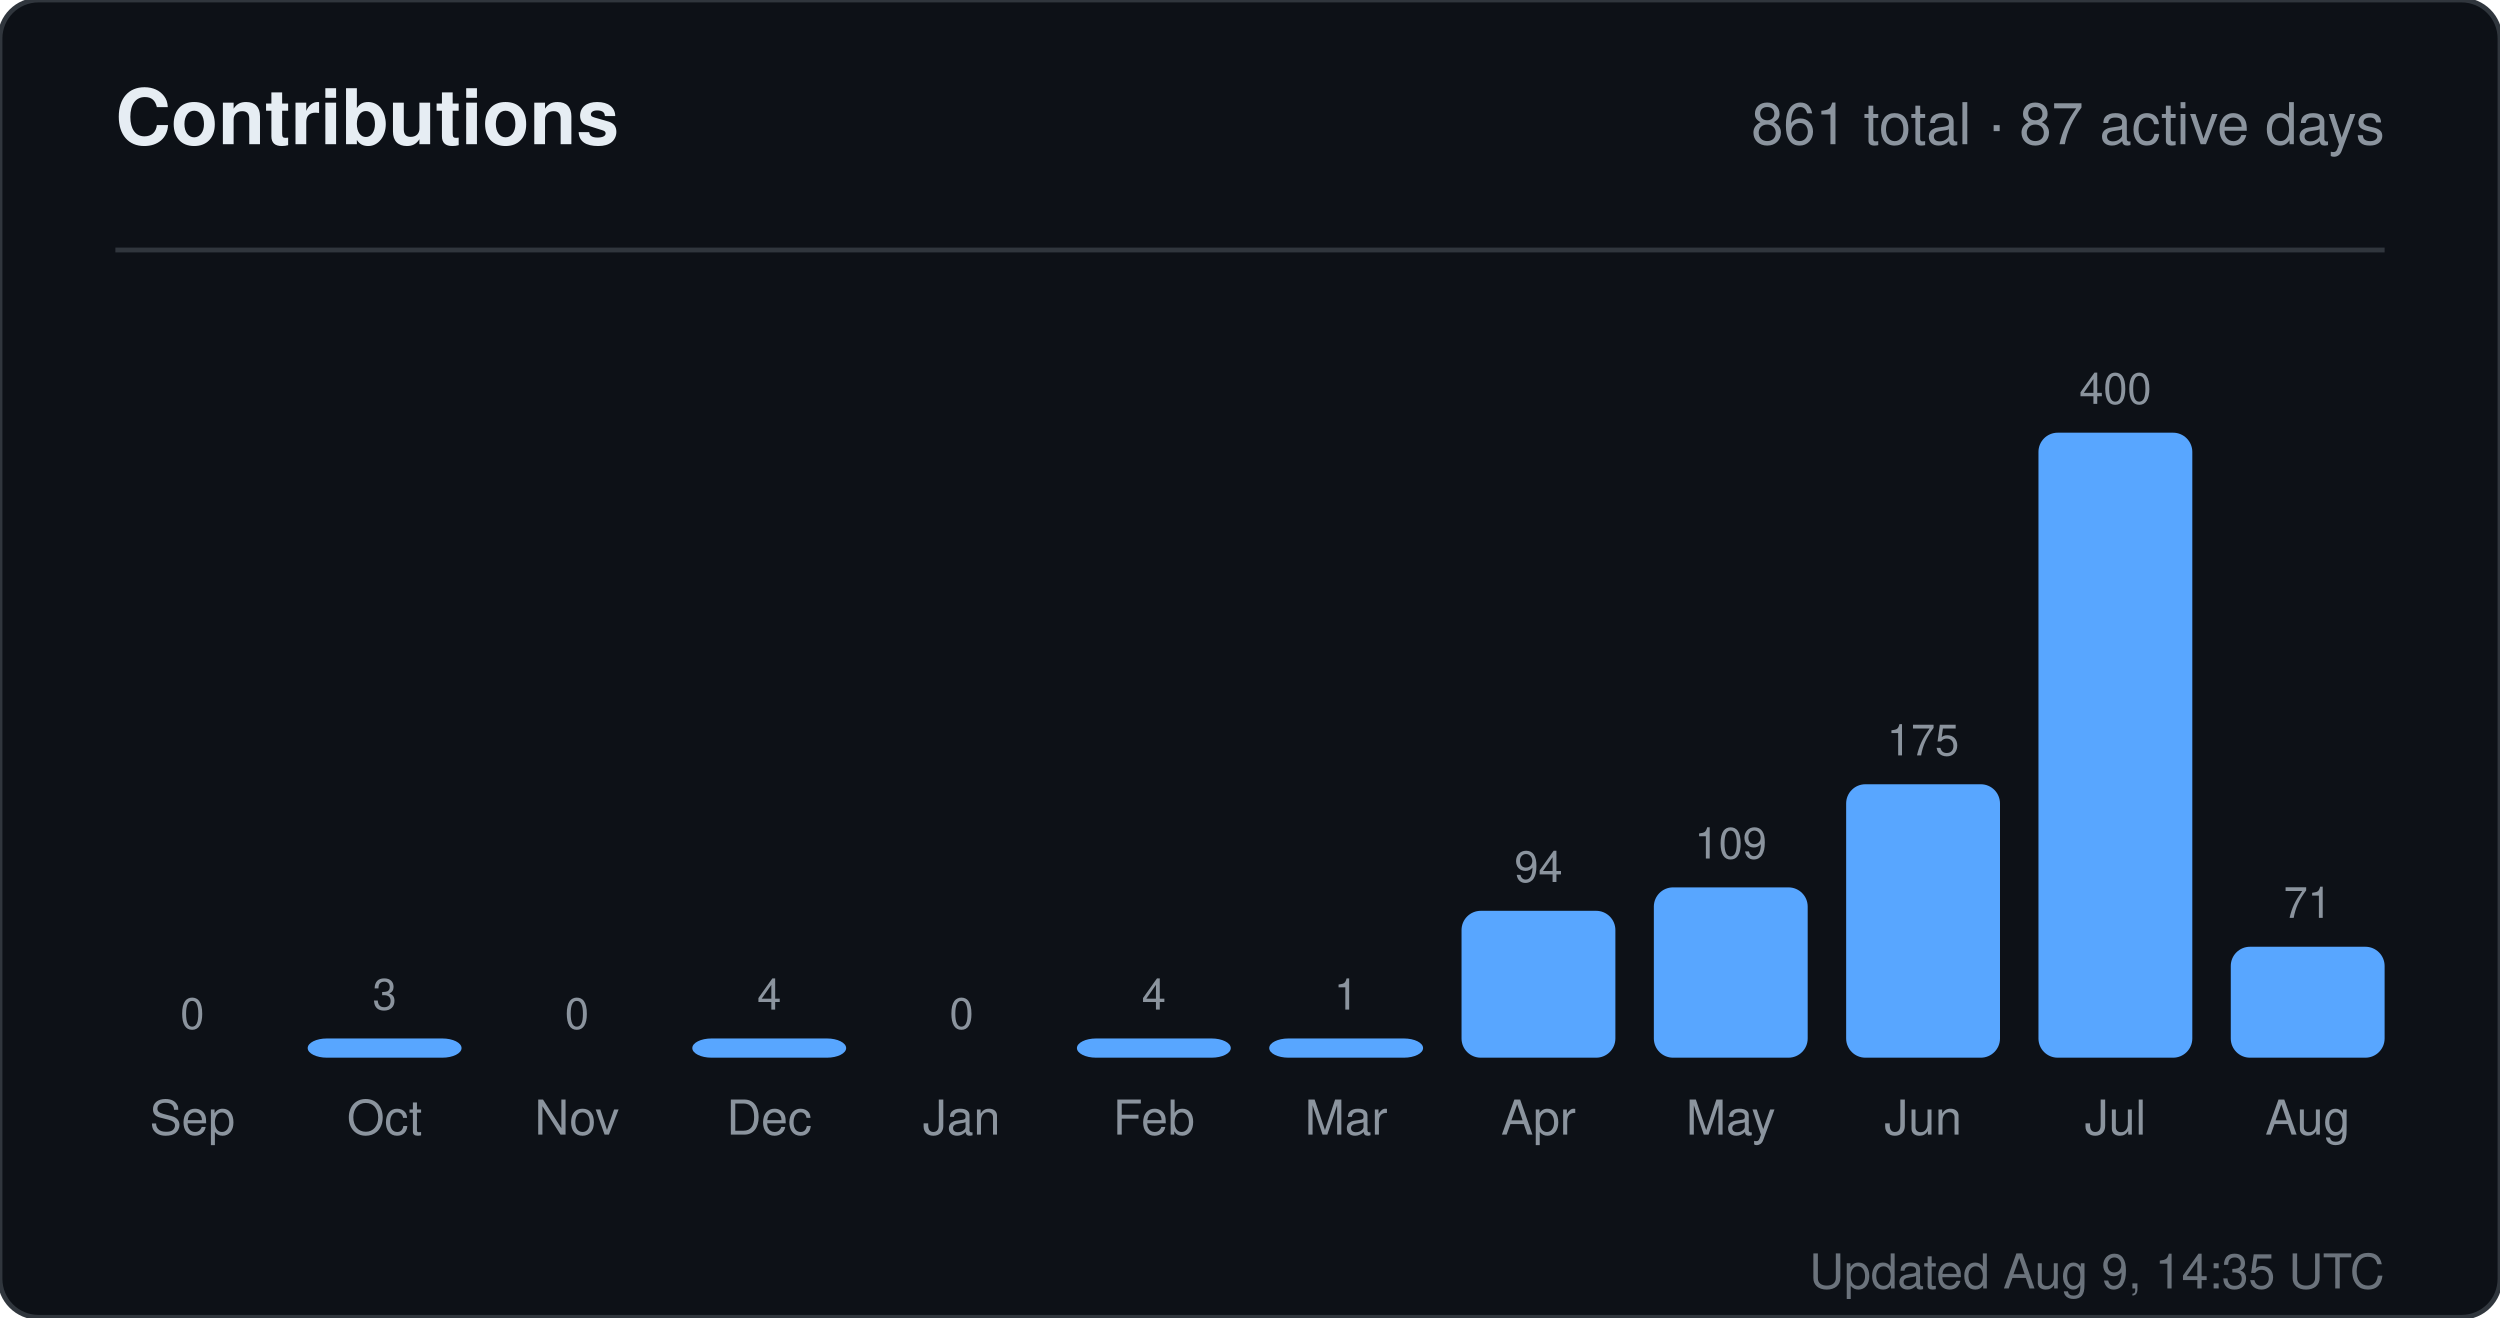
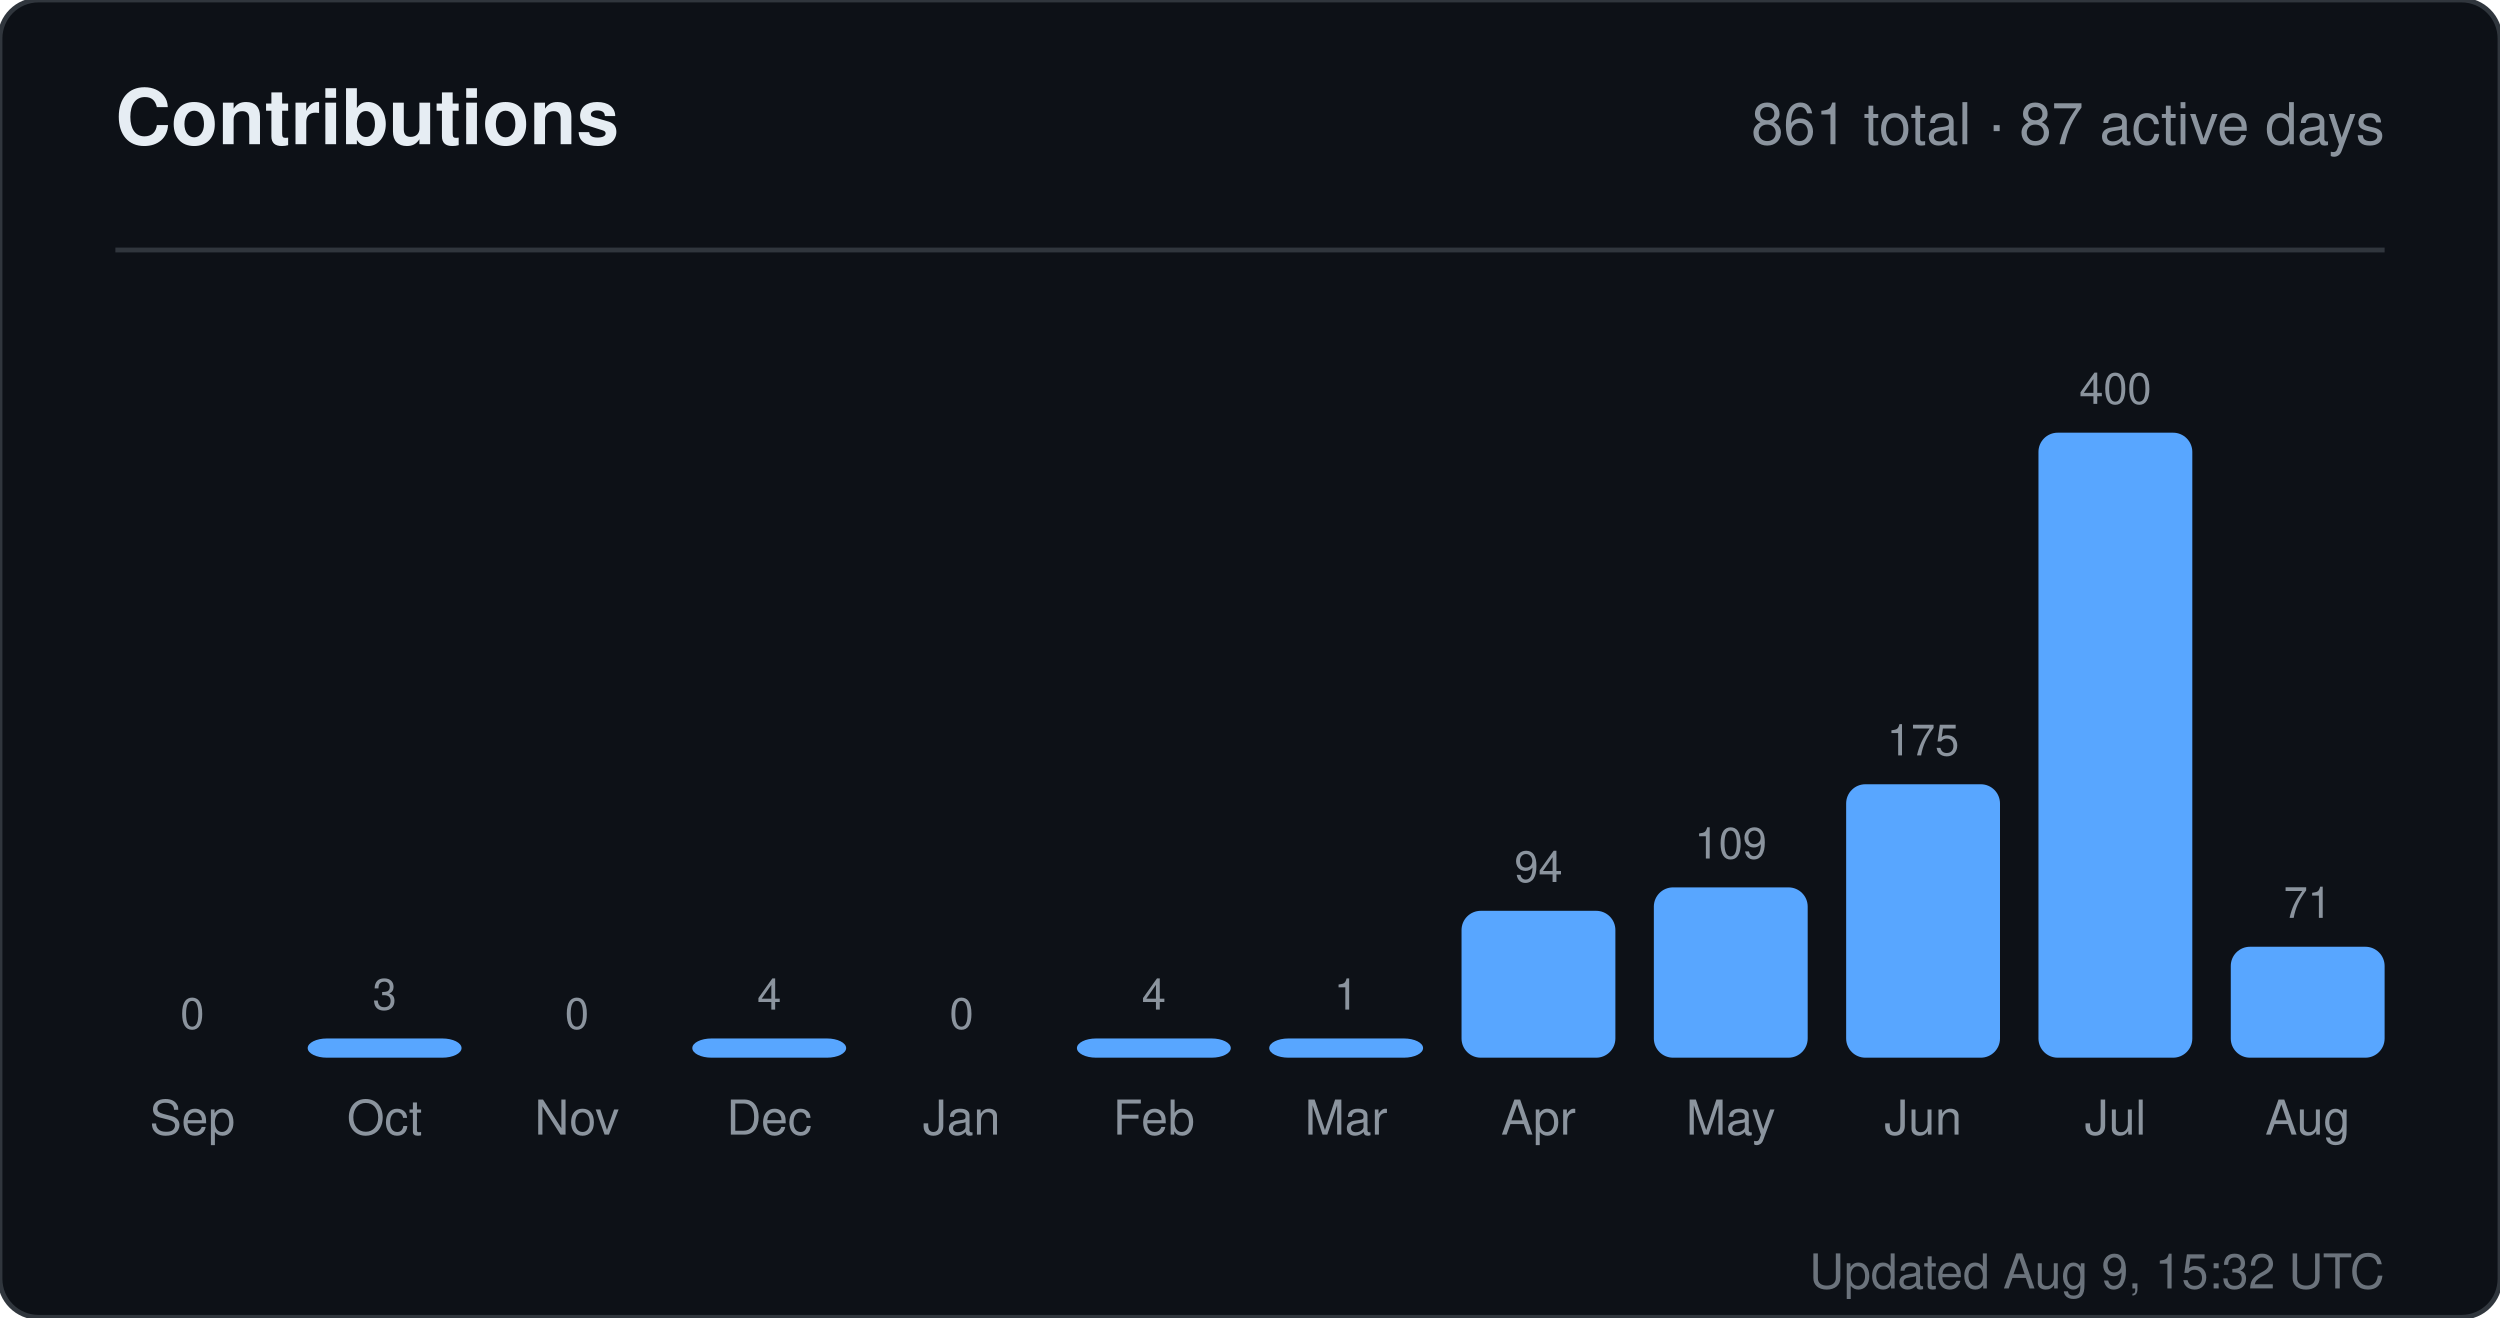
<svg xmlns="http://www.w3.org/2000/svg" width="520" height="274" viewBox="0 0 520 274" role="img" aria-label="Contributions for sandiirawan12">
  <rect width="520" height="274" rx="8" fill="#0d1117" stroke="#30363d" />
  <g font-family="-apple-system, BlinkMacSystemFont, Segoe UI, Helvetica, Arial, sans-serif">
    <text x="24" y="30" fill="#e6edf3" font-size="16" font-weight="700">Contributions</text>
    <text x="496" y="30" fill="#8b949e" font-size="12" text-anchor="end">861 total · 87 active days</text>
    <line x1="24" y1="52" x2="496" y2="52" stroke="#30363d" />
    <text x="40" y="214" fill="#8b949e" font-size="9" text-anchor="middle">0</text>
    <rect x="24" y="220" width="32" height="0" rx="4" fill="#58a6ff" />
    <text x="40" y="236" fill="#8b949e" font-size="10" text-anchor="middle">Sep</text>
    <text x="80" y="210" fill="#8b949e" font-size="9" text-anchor="middle">3</text>
    <rect x="64" y="216" width="32" height="4" rx="4" fill="#58a6ff" />
    <text x="80" y="236" fill="#8b949e" font-size="10" text-anchor="middle">Oct</text>
    <text x="120" y="214" fill="#8b949e" font-size="9" text-anchor="middle">0</text>
    <rect x="104" y="220" width="32" height="0" rx="4" fill="#58a6ff" />
    <text x="120" y="236" fill="#8b949e" font-size="10" text-anchor="middle">Nov</text>
    <text x="160" y="210" fill="#8b949e" font-size="9" text-anchor="middle">4</text>
    <rect x="144" y="216" width="32" height="4" rx="4" fill="#58a6ff" />
    <text x="160" y="236" fill="#8b949e" font-size="10" text-anchor="middle">Dec</text>
    <text x="200" y="214" fill="#8b949e" font-size="9" text-anchor="middle">0</text>
    <rect x="184" y="220" width="32" height="0" rx="4" fill="#58a6ff" />
    <text x="200" y="236" fill="#8b949e" font-size="10" text-anchor="middle">Jan</text>
    <text x="240" y="210" fill="#8b949e" font-size="9" text-anchor="middle">4</text>
    <rect x="224" y="216" width="32" height="4" rx="4" fill="#58a6ff" />
    <text x="240" y="236" fill="#8b949e" font-size="10" text-anchor="middle">Feb</text>
    <text x="280" y="210" fill="#8b949e" font-size="9" text-anchor="middle">1</text>
    <rect x="264" y="216" width="32" height="4" rx="4" fill="#58a6ff" />
    <text x="280" y="236" fill="#8b949e" font-size="10" text-anchor="middle">Mar</text>
    <text x="320" y="183.45" fill="#8b949e" font-size="9" text-anchor="middle">94</text>
    <rect x="304" y="189.45" width="32" height="30.55" rx="4" fill="#58a6ff" />
    <text x="320" y="236" fill="#8b949e" font-size="10" text-anchor="middle">Apr</text>
    <text x="360" y="178.575" fill="#8b949e" font-size="9" text-anchor="middle">109</text>
    <rect x="344" y="184.575" width="32" height="35.425" rx="4" fill="#58a6ff" />
    <text x="360" y="236" fill="#8b949e" font-size="10" text-anchor="middle">May</text>
    <text x="400" y="157.125" fill="#8b949e" font-size="9" text-anchor="middle">175</text>
    <rect x="384" y="163.125" width="32" height="56.875" rx="4" fill="#58a6ff" />
    <text x="400" y="236" fill="#8b949e" font-size="10" text-anchor="middle">Jun</text>
    <text x="440" y="84" fill="#8b949e" font-size="9" text-anchor="middle">400</text>
    <rect x="424" y="90" width="32" height="130" rx="4" fill="#58a6ff" />
    <text x="440" y="236" fill="#8b949e" font-size="10" text-anchor="middle">Jul</text>
    <text x="480" y="190.925" fill="#8b949e" font-size="9" text-anchor="middle">71</text>
    <rect x="464" y="196.925" width="32" height="23.075" rx="4" fill="#58a6ff" />
    <text x="480" y="236" fill="#8b949e" font-size="10" text-anchor="middle">Aug</text>
-     <text x="496" y="268" fill="#8b949e" font-size="10" text-anchor="end" opacity="0.75">Updated Aug 9, 14:35 UTC</text>
+     <text x="496" y="268" fill="#8b949e" font-size="10" text-anchor="end" opacity="0.75">Updated Aug 9, 15:32 UTC</text>
  </g>
</svg>
